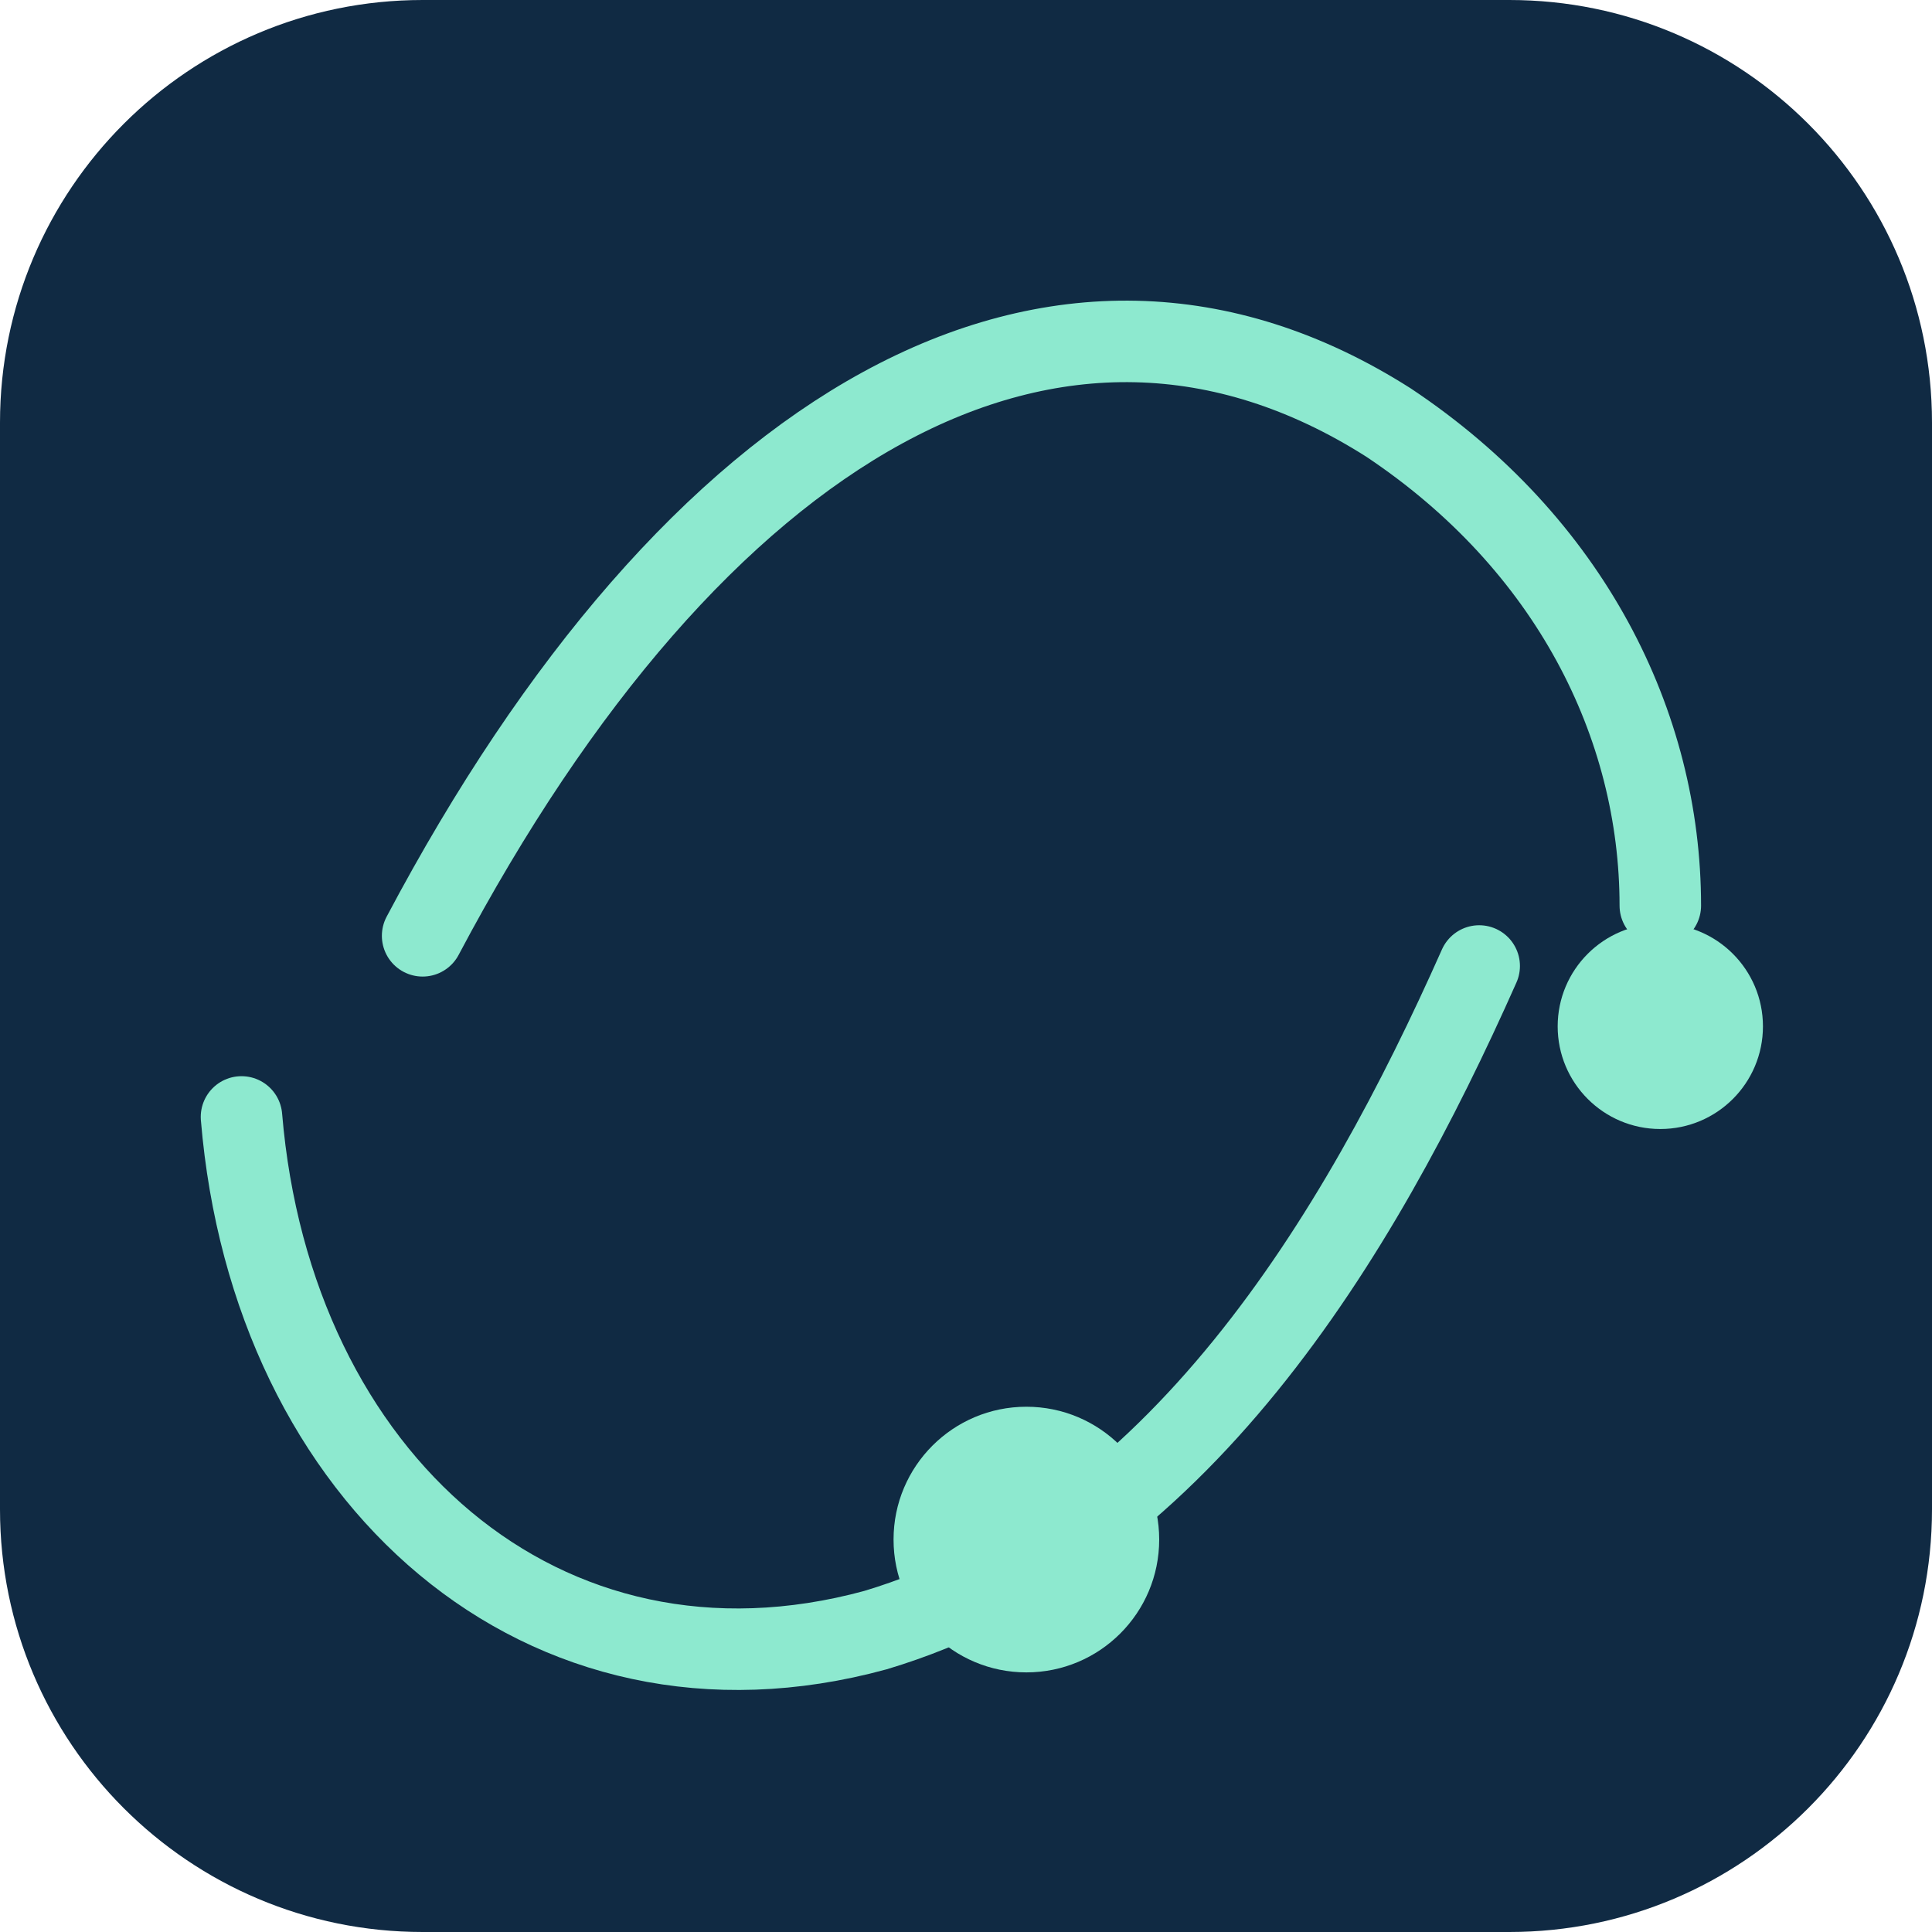
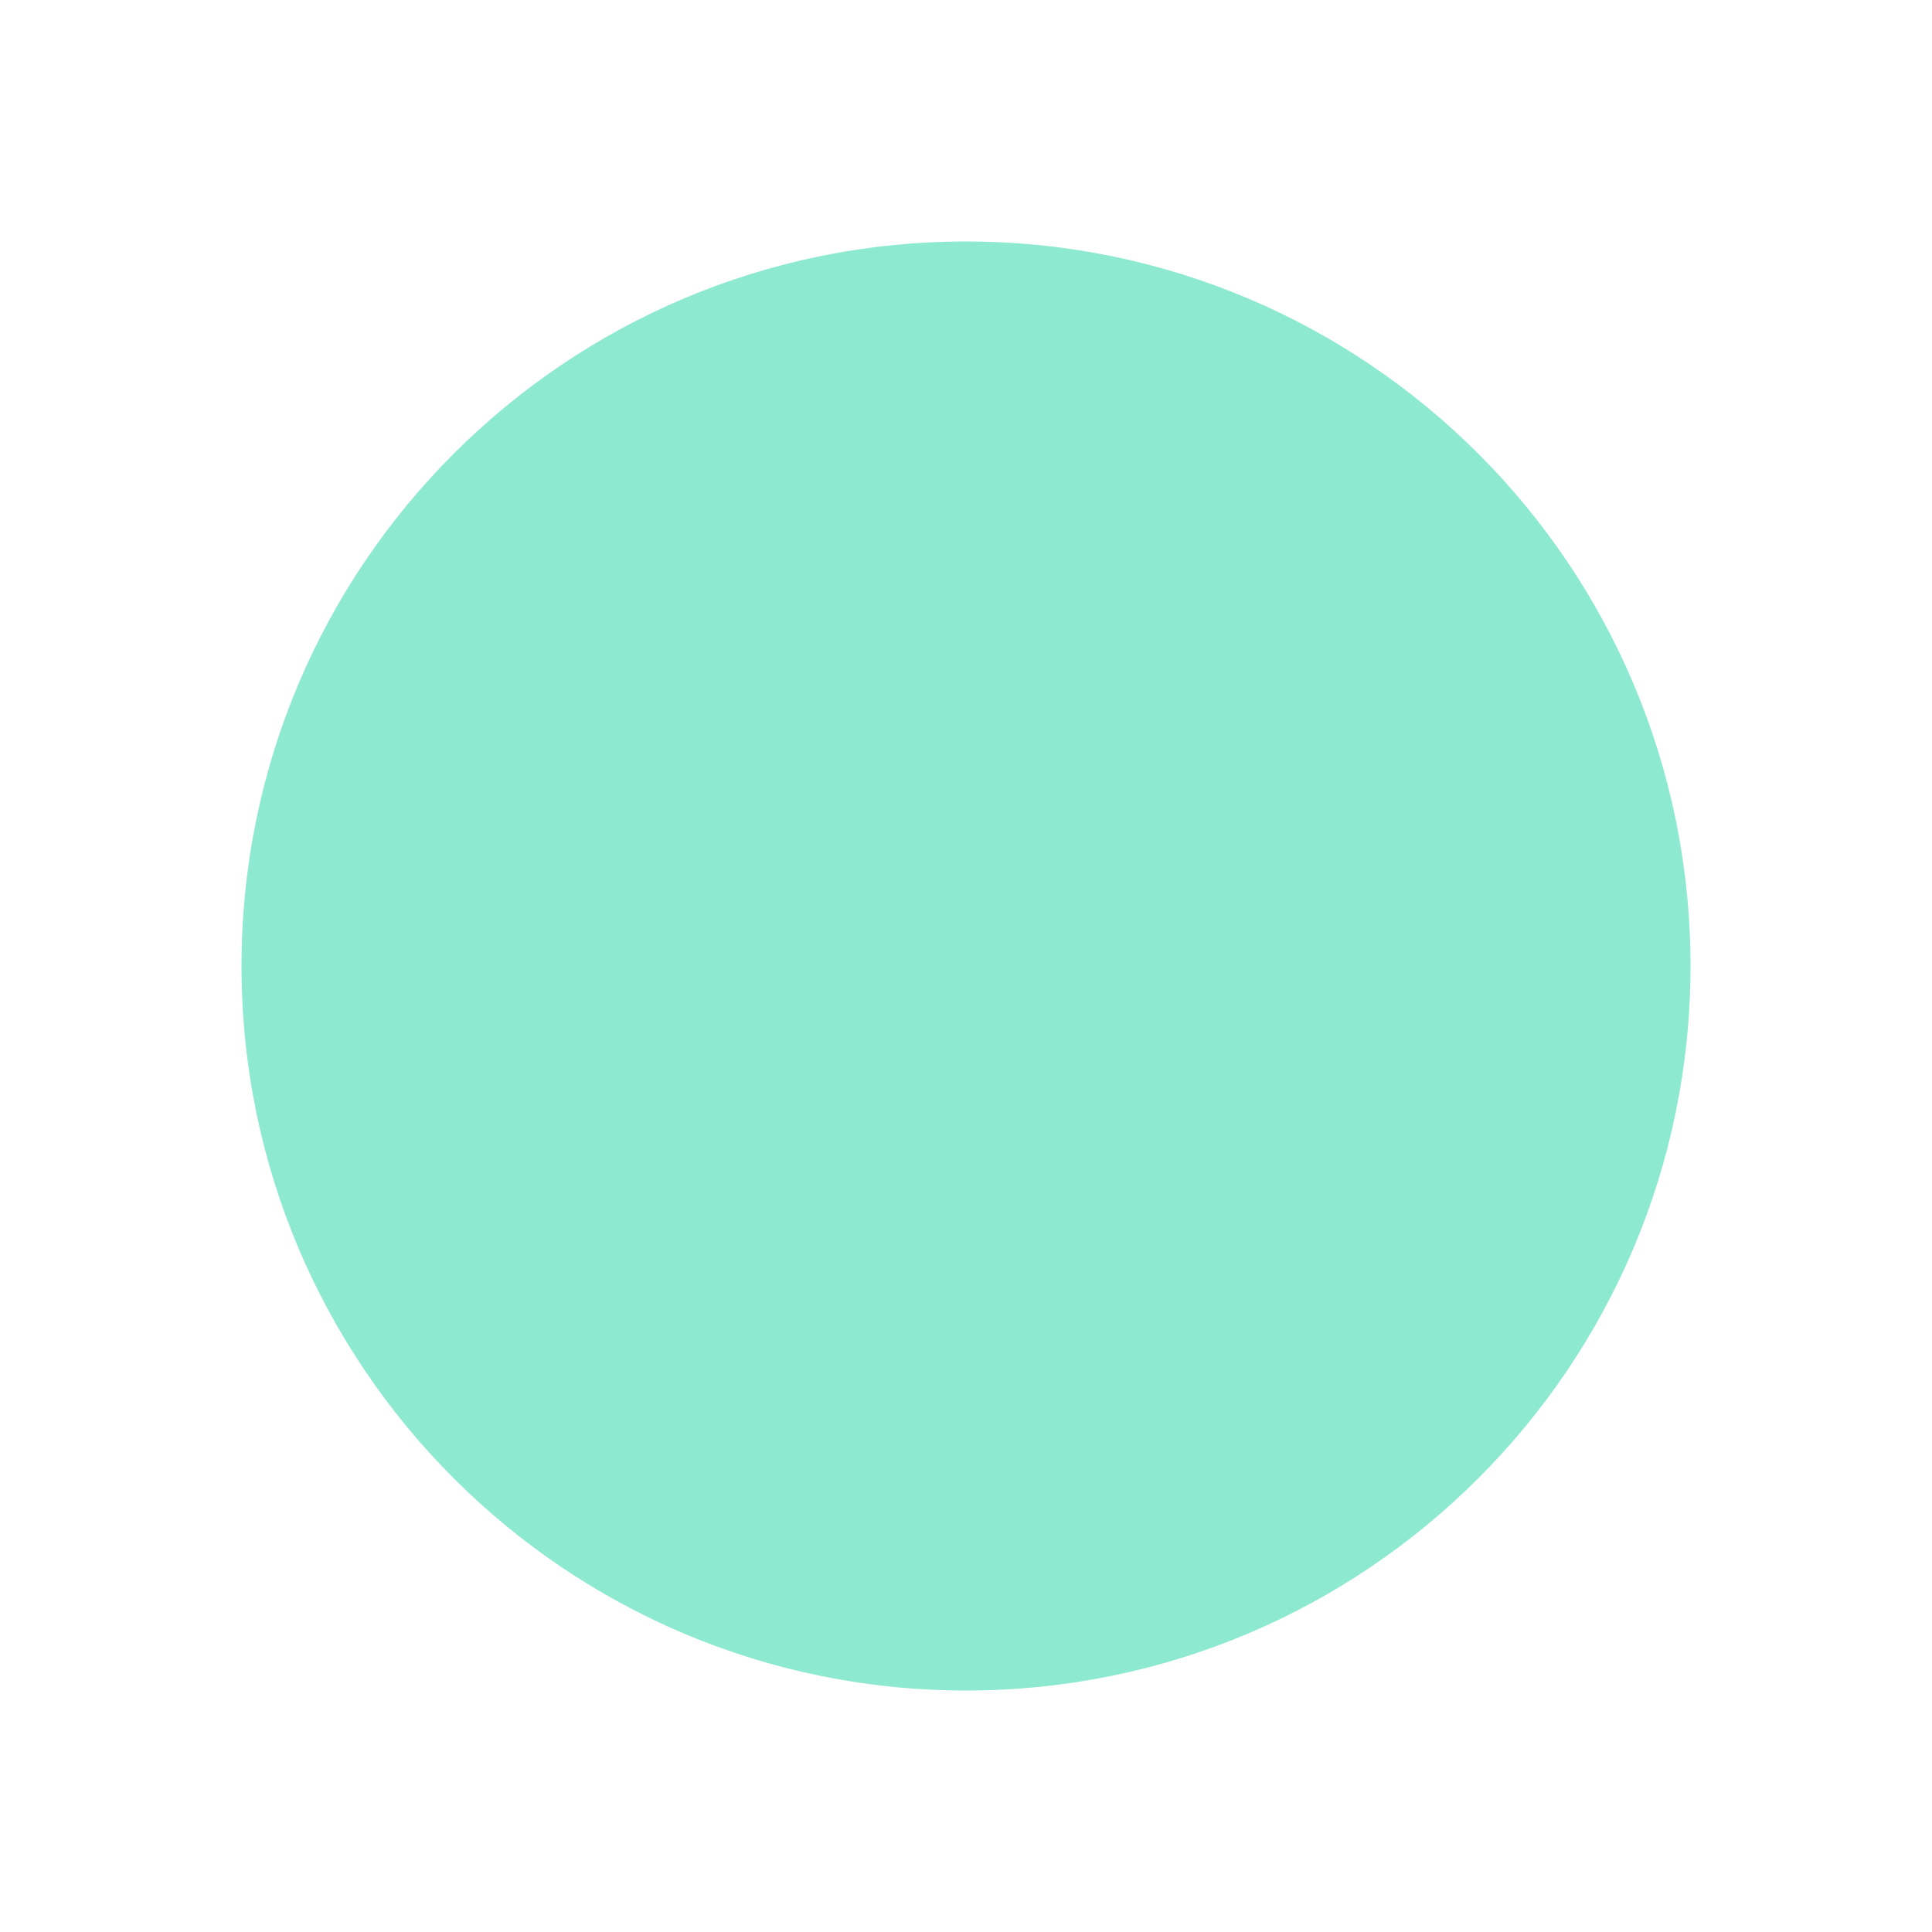
<svg xmlns="http://www.w3.org/2000/svg" viewBox="0 0 64 64">
-   <rect width="64" height="64" rx="14" fill="#102a43" />
-   <g fill="none" stroke="#8DE9CF" stroke-linecap="round" stroke-width="2.7">
-     <path d="M14 31c9-17 21-24 32-17 6 4 9 10 9 16" />
-     <path d="M8 37c1 12 10 20 21 17 10-3 16-13 20-22" />
-   </g>
-   <circle cx="34" cy="51" r="4.4" fill="#8DE9CF" />
-   <circle cx="55" cy="34" r="3.4" fill="#8DE9CF" />
+   <circle cx="32" cy="32" r="24" fill="#8DE9CF" />
</svg>
